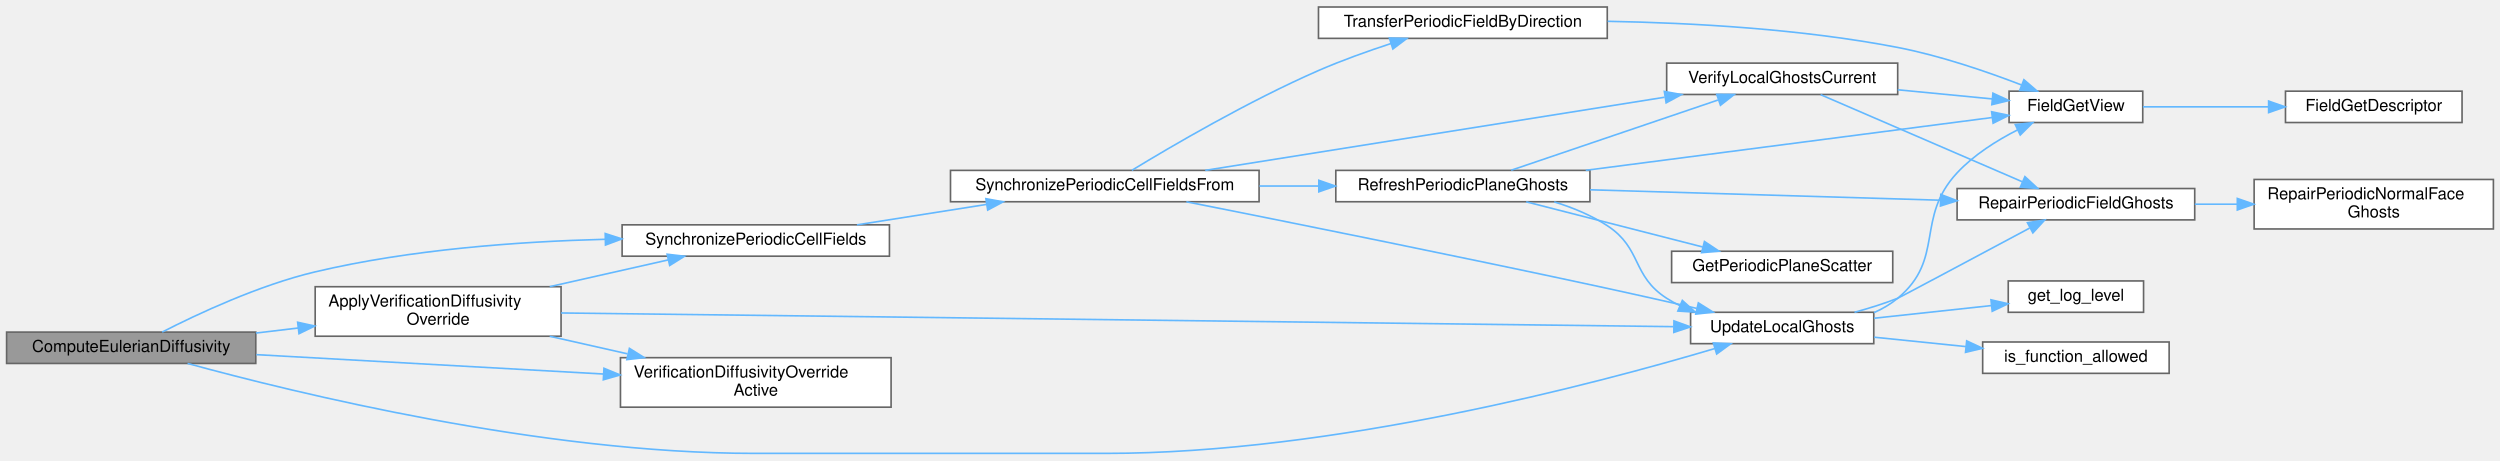
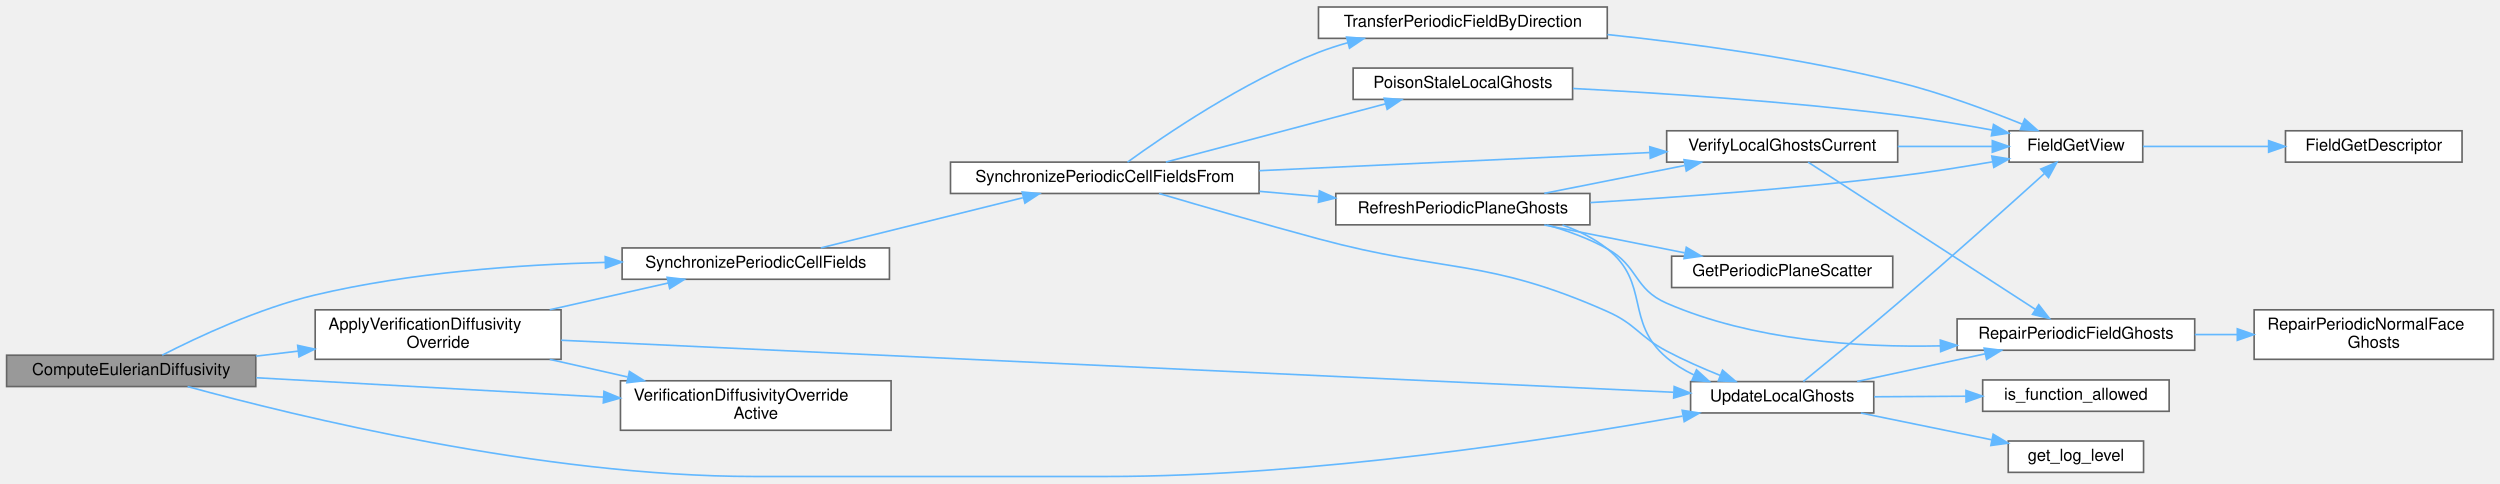
- <svg xmlns="http://www.w3.org/2000/svg" xmlns:xlink="http://www.w3.org/1999/xlink" width="1515pt" height="279pt" viewBox="0.00 0.00 1515.00 278.50">
-   <g id="graph0" class="graph" transform="scale(1 1) rotate(0) translate(4 274.5)">
+ <svg xmlns="http://www.w3.org/2000/svg" xmlns:xlink="http://www.w3.org/1999/xlink" width="1515pt" height="293pt" viewBox="0.00 0.00 1515.00 292.50">
+   <g id="graph0" class="graph" transform="scale(1 1) rotate(0) translate(4 288.5)">
    <g id="Node000001" class="node">
      <g id="a_Node000001">
        <a xlink:title="Implementation of ComputeEulerianDiffusivity().">
          <polygon fill="#999999" stroke="#666666" points="151,-73.5 0,-73.5 0,-54.5 151,-54.5 151,-73.5" />
          <text text-anchor="middle" x="75.5" y="-61.5" font-family="Helvetica,sans-Serif" font-size="10.00">ComputeEulerianDiffusivity</text>
        </a>
      </g>
    </g>
    <g id="Node000002" class="node">
      <g id="a_Node000002">
        <a xlink:href="verification__sources_8c.html#a32314899da97c46f9220db53b8731a76" target="_top" xlink:title="Populates the Eulerian diffusivity field from a verification-only source override.">
          <polygon fill="white" stroke="#666666" points="336,-101 187,-101 187,-71 336,-71 336,-101" />
          <text text-anchor="start" x="195" y="-89" font-family="Helvetica,sans-Serif" font-size="10.00">ApplyVerificationDiffusivity</text>
          <text text-anchor="middle" x="261.5" y="-78" font-family="Helvetica,sans-Serif" font-size="10.00">Override</text>
        </a>
      </g>
    </g>
    <g id="edge1_Node000001_Node000002" class="edge">
      <g id="a_edge1_Node000001_Node000002">
        <a xlink:title=" ">
          <path fill="none" stroke="#63b8ff" d="M151.07,-72.92C159.52,-73.93 168.18,-74.96 176.73,-75.98" />
          <polygon fill="#63b8ff" stroke="#63b8ff" points="176.37,-79.47 186.72,-77.18 177.2,-72.52 176.37,-79.47" />
        </a>
      </g>
    </g>
    <g id="Node000003" class="node">
      <g id="a_Node000003">
        <a xlink:href="Boundaries_8c.html#add9fc6cd8def8b8f05887bcfb99d3ae9" target="_top" xlink:title="Synchronizes periodic endpoint cells for a list of cell-centered fields.">
          <polygon fill="white" stroke="#666666" points="535,-138.5 373,-138.5 373,-119.5 535,-119.5 535,-138.5" />
          <text text-anchor="middle" x="454" y="-126.5" font-family="Helvetica,sans-Serif" font-size="10.00">SynchronizePeriodicCellFields</text>
        </a>
      </g>
    </g>
-     <g id="edge24_Node000001_Node000003" class="edge">
-       <g id="a_edge24_Node000001_Node000003">
+     <g id="edge26_Node000001_Node000003" class="edge">
+       <g id="a_edge26_Node000001_Node000003">
        <a xlink:title=" ">
          <path fill="none" stroke="#63b8ff" d="M94.27,-73.52C115.62,-84.44 152.83,-101.9 187,-110 244.44,-123.62 310.64,-128.39 362.64,-129.74" />
          <polygon fill="#63b8ff" stroke="#63b8ff" points="362.76,-133.25 372.84,-129.97 362.92,-126.25 362.76,-133.25" />
        </a>
      </g>
    </g>
-     <g id="Node000011" class="node">
-       <g id="a_Node000011">
+     <g id="Node000012" class="node">
+       <g id="a_Node000012">
        <a xlink:href="setup_8c.html#ac3268b7f32258fd24c02cfd44dc5f18d" target="_top" xlink:title="Updates the local vector (including ghost points) from its corresponding global vector.">
-           <polygon fill="white" stroke="#666666" points="1131.5,-85.5 1020.5,-85.5 1020.5,-66.5 1131.5,-66.5 1131.5,-85.5" />
-           <text text-anchor="middle" x="1076" y="-73.5" font-family="Helvetica,sans-Serif" font-size="10.00">UpdateLocalGhosts</text>
-         </a>
-       </g>
-     </g>
-     <g id="edge25_Node000001_Node000011" class="edge">
-       <g id="a_edge25_Node000001_Node000011">
-         <a xlink:title=" ">
-           <path fill="none" stroke="#63b8ff" d="M109.67,-54.49C174.87,-36.66 324.54,0 453,0 453,0 453,0 666.5,0 803.78,0 962.69,-42 1035.22,-63.55" />
-           <polygon fill="#63b8ff" stroke="#63b8ff" points="1034.28,-66.93 1044.87,-66.45 1036.3,-60.22 1034.28,-66.93" />
-         </a>
-       </g>
-     </g>
-     <g id="Node000016" class="node">
-       <g id="a_Node000016">
+           <polygon fill="white" stroke="#666666" points="1131.5,-57.5 1020.5,-57.5 1020.5,-38.5 1131.5,-38.5 1131.5,-57.5" />
+           <text text-anchor="middle" x="1076" y="-45.5" font-family="Helvetica,sans-Serif" font-size="10.00">UpdateLocalGhosts</text>
+         </a>
+       </g>
+     </g>
+     <g id="edge27_Node000001_Node000012" class="edge">
+       <g id="a_edge27_Node000001_Node000012">
+         <a xlink:title=" ">
+           <path fill="none" stroke="#63b8ff" d="M109.67,-54.49C174.87,-36.66 324.54,0 453,0 453,0 453,0 666.5,0 791.39,0 936.3,-22.4 1015.58,-36.6" />
+           <polygon fill="#63b8ff" stroke="#63b8ff" points="1015.39,-40.12 1025.86,-38.46 1016.64,-33.23 1015.39,-40.12" />
+         </a>
+       </g>
+     </g>
+     <g id="Node000017" class="node">
+       <g id="a_Node000017">
        <a xlink:href="verification__sources_8c.html#a73f52bf769cc6037474e02d6cd6f4133" target="_top" xlink:title="Reports whether the verification-only diffusivity override is enabled.">
          <polygon fill="white" stroke="#666666" points="536,-58 372,-58 372,-28 536,-28 536,-58" />
          <text text-anchor="start" x="380" y="-46" font-family="Helvetica,sans-Serif" font-size="10.00">VerificationDiffusivityOverride</text>
          <text text-anchor="middle" x="454" y="-35" font-family="Helvetica,sans-Serif" font-size="10.00">Active</text>
        </a>
      </g>
    </g>
-     <g id="edge26_Node000001_Node000016" class="edge">
-       <g id="a_edge26_Node000001_Node000016">
+     <g id="edge28_Node000001_Node000017" class="edge">
+       <g id="a_edge28_Node000001_Node000017">
        <a xlink:title=" ">
          <path fill="none" stroke="#63b8ff" d="M151.33,-59.83C211.79,-56.45 297.13,-51.69 361.62,-48.1" />
          <polygon fill="#63b8ff" stroke="#63b8ff" points="362,-51.58 371.79,-47.53 361.61,-44.59 362,-51.58" />
        </a>
      </g>
    </g>
    <g id="edge2_Node000002_Node000003" class="edge">
      <g id="a_edge2_Node000002_Node000003">
        <a xlink:title=" ">
          <path fill="none" stroke="#63b8ff" d="M329.13,-101.04C352.67,-106.35 378.78,-112.25 400.94,-117.25" />
          <polygon fill="#63b8ff" stroke="#63b8ff" points="400.29,-120.69 410.81,-119.48 401.83,-113.86 400.29,-120.69" />
        </a>
      </g>
    </g>
-     <g id="edge22_Node000002_Node000011" class="edge">
-       <g id="a_edge22_Node000002_Node000011">
-         <a xlink:title=" ">
-           <path fill="none" stroke="#63b8ff" d="M336.04,-85.09C493.4,-83.16 860.58,-78.64 1010,-76.8" />
-           <polygon fill="#63b8ff" stroke="#63b8ff" points="1010.42,-80.3 1020.38,-76.67 1010.34,-73.3 1010.42,-80.3" />
-         </a>
-       </g>
-     </g>
-     <g id="edge23_Node000002_Node000016" class="edge">
-       <g id="a_edge23_Node000002_Node000016">
+     <g id="edge24_Node000002_Node000012" class="edge">
+       <g id="a_edge24_Node000002_Node000012">
+         <a xlink:title=" ">
+           <path fill="none" stroke="#63b8ff" d="M336.04,-82.56C493.4,-75.2 860.58,-58.03 1010,-51.04" />
+           <polygon fill="#63b8ff" stroke="#63b8ff" points="1010.55,-54.52 1020.38,-50.55 1010.23,-47.53 1010.55,-54.52" />
+         </a>
+       </g>
+     </g>
+     <g id="edge25_Node000002_Node000017" class="edge">
+       <g id="a_edge25_Node000002_Node000017">
        <a xlink:title=" ">
          <path fill="none" stroke="#63b8ff" d="M329.13,-70.96C344.35,-67.52 360.66,-63.84 376.27,-60.32" />
          <polygon fill="#63b8ff" stroke="#63b8ff" points="377.43,-63.65 386.41,-58.03 375.88,-56.82 377.43,-63.65" />
        </a>
      </g>
    </g>
    <g id="Node000004" class="node">
      <g id="a_Node000004">
        <a xlink:href="Boundaries_8c.html#ab2b7b15fd54a586c07d46f71dfb02f69" target="_top" xlink:title="Body of SynchronizePeriodicCellFields(), optionally without its first or last ghost update.">
-           <polygon fill="white" stroke="#666666" points="759,-171.5 572,-171.5 572,-152.5 759,-152.5 759,-171.5" />
-           <text text-anchor="middle" x="665.5" y="-159.5" font-family="Helvetica,sans-Serif" font-size="10.00">SynchronizePeriodicCellFieldsFrom</text>
+           <polygon fill="white" stroke="#666666" points="759,-190.5 572,-190.5 572,-171.5 759,-171.5 759,-190.5" />
+           <text text-anchor="middle" x="665.5" y="-178.5" font-family="Helvetica,sans-Serif" font-size="10.00">SynchronizePeriodicCellFieldsFrom</text>
        </a>
      </g>
    </g>
    <g id="edge3_Node000003_Node000004" class="edge">
      <g id="a_edge3_Node000003_Node000004">
        <a xlink:title=" ">
-           <path fill="none" stroke="#63b8ff" d="M515.32,-138.5C539.86,-142.37 568.4,-146.86 593.9,-150.88" />
-           <polygon fill="#63b8ff" stroke="#63b8ff" points="593.46,-154.35 603.89,-152.45 594.55,-147.44 593.46,-154.35" />
+           <path fill="none" stroke="#63b8ff" d="M493.43,-138.54C527.87,-147.09 578.57,-159.67 615.83,-168.92" />
+           <polygon fill="#63b8ff" stroke="#63b8ff" points="615.42,-172.42 625.96,-171.43 617.1,-165.63 615.42,-172.42" />
        </a>
      </g>
    </g>
    <g id="Node000005" class="node">
      <g id="a_Node000005">
+         <a xlink:href="Boundaries_8c.html#a34ca332105c9b5ca3cae590fe69bbeef" target="_top" xlink:title="Fills a field's local vector with NaN, when -picurv_verify_ghost_updates is set.">
+           <polygon fill="white" stroke="#666666" points="949,-247.5 816,-247.5 816,-228.5 949,-228.5 949,-247.5" />
+           <text text-anchor="middle" x="882.5" y="-235.5" font-family="Helvetica,sans-Serif" font-size="10.00">PoisonStaleLocalGhosts</text>
+         </a>
+       </g>
+     </g>
+     <g id="edge4_Node000004_Node000005" class="edge">
+       <g id="a_edge4_Node000004_Node000005">
+         <a xlink:title=" ">
+           <path fill="none" stroke="#63b8ff" d="M702.49,-190.54C739.07,-200.24 795.89,-215.3 835.67,-225.85" />
+           <polygon fill="#63b8ff" stroke="#63b8ff" points="834.83,-229.25 845.4,-228.43 836.63,-222.48 834.83,-229.25" />
+         </a>
+       </g>
+     </g>
+     <g id="Node000008" class="node">
+       <g id="a_Node000008">
        <a xlink:href="Boundaries_8c.html#a32c25bb56cadcbc563b28562a483577b" target="_top" xlink:title="Brings a field's local vector up to date after a periodic transfer along one direction.">
          <polygon fill="white" stroke="#666666" points="959.5,-171.5 805.5,-171.5 805.5,-152.5 959.5,-152.5 959.5,-171.5" />
          <text text-anchor="middle" x="882.5" y="-159.5" font-family="Helvetica,sans-Serif" font-size="10.00">RefreshPeriodicPlaneGhosts</text>
        </a>
      </g>
    </g>
-     <g id="edge4_Node000004_Node000005" class="edge">
-       <g id="a_edge4_Node000004_Node000005">
-         <a xlink:title=" ">
-           <path fill="none" stroke="#63b8ff" d="M759.24,-162C771.11,-162 783.22,-162 794.98,-162" />
-           <polygon fill="#63b8ff" stroke="#63b8ff" points="795.21,-165.5 805.21,-162 795.21,-158.5 795.21,-165.5" />
-         </a>
-       </g>
-     </g>
-     <g id="edge20_Node000004_Node000011" class="edge">
-       <g id="a_edge20_Node000004_Node000011">
-         <a xlink:title=" ">
-           <path fill="none" stroke="#63b8ff" d="M714.93,-152.47C774.9,-140.58 880.12,-119.45 970,-100 987.72,-96.16 1007.08,-91.79 1024.3,-87.84" />
-           <polygon fill="#63b8ff" stroke="#63b8ff" points="1025.2,-91.22 1034.16,-85.57 1023.63,-84.4 1025.2,-91.22" />
-         </a>
-       </g>
-     </g>
-     <g id="Node000014" class="node">
-       <g id="a_Node000014">
-         <a xlink:href="Boundaries_8c.html#a5ec4d4412128bb45e234e3a8f18d0005" target="_top" xlink:title="Requires a field's local vector to equal a full ghost update, when -picurv_verify_ghost_updates is se...">
-           <polygon fill="white" stroke="#666666" points="1146,-236.5 1006,-236.5 1006,-217.5 1146,-217.5 1146,-236.5" />
-           <text text-anchor="middle" x="1076" y="-224.5" font-family="Helvetica,sans-Serif" font-size="10.00">VerifyLocalGhostsCurrent</text>
-         </a>
-       </g>
-     </g>
-     <g id="edge21_Node000004_Node000014" class="edge">
-       <g id="a_edge21_Node000004_Node000014">
-         <a xlink:title=" ">
-           <path fill="none" stroke="#63b8ff" d="M726.34,-171.52C800.36,-183.3 926.18,-203.32 1004.72,-215.82" />
-           <polygon fill="#63b8ff" stroke="#63b8ff" points="1004.58,-219.34 1015,-217.45 1005.68,-212.43 1004.58,-219.34" />
+     <g id="edge7_Node000004_Node000008" class="edge">
+       <g id="a_edge7_Node000004_Node000008">
+         <a xlink:title=" ">
+           <path fill="none" stroke="#63b8ff" d="M759.24,-172.8C771.11,-171.76 783.22,-170.69 794.98,-169.65" />
+           <polygon fill="#63b8ff" stroke="#63b8ff" points="795.56,-173.11 805.21,-168.74 794.94,-166.14 795.56,-173.11" />
+         </a>
+       </g>
+     </g>
+     <g id="edge22_Node000004_Node000012" class="edge">
+       <g id="a_edge22_Node000004_Node000012">
+         <a xlink:title=" ">
+           <path fill="none" stroke="#63b8ff" d="M698.36,-171.5C724.32,-163.84 761.94,-152.91 795,-144 872.43,-123.12 896.68,-132.49 970,-100 987.58,-92.21 989,-84.99 1006,-76 1016.24,-70.58 1027.76,-65.53 1038.41,-61.25" />
+           <polygon fill="#63b8ff" stroke="#63b8ff" points="1039.85,-64.44 1047.89,-57.54 1037.3,-57.92 1039.85,-64.44" />
        </a>
      </g>
    </g>
    <g id="Node000015" class="node">
      <g id="a_Node000015">
+         <a xlink:href="Boundaries_8c.html#a5ec4d4412128bb45e234e3a8f18d0005" target="_top" xlink:title="Requires a field's local vector to equal a full ghost update, when -picurv_verify_ghost_updates is se...">
+           <polygon fill="white" stroke="#666666" points="1146,-209.5 1006,-209.5 1006,-190.5 1146,-190.5 1146,-209.5" />
+           <text text-anchor="middle" x="1076" y="-197.5" font-family="Helvetica,sans-Serif" font-size="10.00">VerifyLocalGhostsCurrent</text>
+         </a>
+       </g>
+     </g>
+     <g id="edge23_Node000004_Node000015" class="edge">
+       <g id="a_edge23_Node000004_Node000015">
+         <a xlink:title=" ">
+           <path fill="none" stroke="#63b8ff" d="M759.19,-185.31C830.51,-188.63 928,-193.16 995.71,-196.31" />
+           <polygon fill="#63b8ff" stroke="#63b8ff" points="995.75,-199.82 1005.9,-196.79 996.07,-192.83 995.75,-199.82" />
+         </a>
+       </g>
+     </g>
+     <g id="Node000016" class="node">
+       <g id="a_Node000016">
        <a xlink:href="Boundaries_8c.html#a1c04c316eb931cfd9fe364810e420b7c" target="_top" xlink:title="Copies one cell field's wrapped local values onto the owned periodic duplicate plane.">
-           <polygon fill="white" stroke="#666666" points="970,-270.5 795,-270.5 795,-251.5 970,-251.5 970,-270.5" />
-           <text text-anchor="middle" x="882.5" y="-258.5" font-family="Helvetica,sans-Serif" font-size="10.00">TransferPeriodicFieldByDirection</text>
-         </a>
-       </g>
-     </g>
-     <g id="edge18_Node000004_Node000015" class="edge">
-       <g id="a_edge18_Node000004_Node000015">
-         <a xlink:title=" ">
-           <path fill="none" stroke="#63b8ff" d="M681.88,-171.53C705.55,-185.94 752.62,-213.52 795,-232 809.04,-238.12 824.81,-243.75 839.01,-248.4" />
-           <polygon fill="#63b8ff" stroke="#63b8ff" points="837.95,-251.73 848.54,-251.45 840.08,-245.07 837.95,-251.73" />
+           <polygon fill="white" stroke="#666666" points="970,-284.5 795,-284.5 795,-265.5 970,-265.5 970,-284.5" />
+           <text text-anchor="middle" x="882.5" y="-272.5" font-family="Helvetica,sans-Serif" font-size="10.00">TransferPeriodicFieldByDirection</text>
+         </a>
+       </g>
+     </g>
+     <g id="edge20_Node000004_Node000016" class="edge">
+       <g id="a_edge20_Node000004_Node000016">
+         <a xlink:title=" ">
+           <path fill="none" stroke="#63b8ff" d="M679.27,-190.51C701.56,-206.66 749.56,-239.4 795,-257 800.73,-259.22 806.78,-261.18 812.91,-262.92" />
+           <polygon fill="#63b8ff" stroke="#63b8ff" points="812.02,-266.3 822.58,-265.46 813.8,-259.53 812.02,-266.3" />
        </a>
      </g>
    </g>
    <g id="Node000006" class="node">
      <g id="a_Node000006">
        <a xlink:href="field__catalog_8c.html#a8e973bba212aed4167b3f294d220384e" target="_top" xlink:title="Resolve the existing DM and global/local vectors for one field.">
-           <polygon fill="white" stroke="#666666" points="1294.5,-219.5 1213.5,-219.5 1213.5,-200.5 1294.5,-200.5 1294.5,-219.5" />
-           <text text-anchor="middle" x="1254" y="-207.5" font-family="Helvetica,sans-Serif" font-size="10.00">FieldGetView</text>
+           <polygon fill="white" stroke="#666666" points="1294.5,-209.5 1213.5,-209.5 1213.5,-190.5 1294.5,-190.5 1294.5,-209.5" />
+           <text text-anchor="middle" x="1254" y="-197.5" font-family="Helvetica,sans-Serif" font-size="10.00">FieldGetView</text>
        </a>
      </g>
    </g>
    <g id="edge5_Node000005_Node000006" class="edge">
      <g id="a_edge5_Node000005_Node000006">
        <a xlink:title=" ">
-           <path fill="none" stroke="#63b8ff" d="M956.94,-171.54C1029.91,-181.02 1139.81,-195.3 1203.17,-203.53" />
-           <polygon fill="#63b8ff" stroke="#63b8ff" points="1202.93,-207.03 1213.3,-204.84 1203.83,-200.08 1202.93,-207.03" />
-         </a>
-       </g>
-     </g>
-     <g id="Node000008" class="node">
-       <g id="a_Node000008">
-         <a xlink:href="Boundaries_8c.html#ad618ac7b75d77cc1cf65311d0e386fba" target="_top" xlink:title="The scatter that refreshes only the local entries mirroring a DM's two end planes in one direction.">
-           <polygon fill="white" stroke="#666666" points="1143,-122.5 1009,-122.5 1009,-103.5 1143,-103.5 1143,-122.5" />
-           <text text-anchor="middle" x="1076" y="-110.5" font-family="Helvetica,sans-Serif" font-size="10.00">GetPeriodicPlaneScatter</text>
-         </a>
-       </g>
-     </g>
-     <g id="edge7_Node000005_Node000008" class="edge">
-       <g id="a_edge7_Node000005_Node000008">
-         <a xlink:title=" ">
-           <path fill="none" stroke="#63b8ff" d="M920.88,-152.44C951.46,-144.61 994.88,-133.5 1027.85,-125.07" />
-           <polygon fill="#63b8ff" stroke="#63b8ff" points="1028.9,-128.41 1037.72,-122.54 1027.16,-121.63 1028.9,-128.41" />
-         </a>
-       </g>
-     </g>
-     <g id="Node000009" class="node">
-       <g id="a_Node000009">
-         <a xlink:href="setup_8c.html#af5fe15f09093f8a7fb8a0903e239fc33" target="_top" xlink:title="Applies a catalogued field's periodic normal-face ghost repair to a local vector.">
-           <polygon fill="white" stroke="#666666" points="1326,-160.5 1182,-160.5 1182,-141.5 1326,-141.5 1326,-160.5" />
-           <text text-anchor="middle" x="1254" y="-148.5" font-family="Helvetica,sans-Serif" font-size="10.00">RepairPeriodicFieldGhosts</text>
-         </a>
-       </g>
-     </g>
-     <g id="edge8_Node000005_Node000009" class="edge">
-       <g id="a_edge8_Node000005_Node000009">
-         <a xlink:title=" ">
-           <path fill="none" stroke="#63b8ff" d="M959.61,-159.73C1021.45,-157.89 1108.47,-155.3 1171.67,-153.42" />
-           <polygon fill="#63b8ff" stroke="#63b8ff" points="1172.11,-156.91 1182,-153.11 1171.9,-149.91 1172.11,-156.91" />
-         </a>
-       </g>
-     </g>
-     <g id="edge10_Node000005_Node000011" class="edge">
-       <g id="a_edge10_Node000005_Node000011">
-         <a xlink:title=" ">
-           <path fill="none" stroke="#63b8ff" d="M937.85,-152.41C949.04,-148.96 960.34,-144.3 970,-138 991.16,-124.2 984.73,-107.64 1006,-94 1008.57,-92.35 1011.29,-90.85 1014.11,-89.49" />
-           <polygon fill="#63b8ff" stroke="#63b8ff" points="1015.5,-92.7 1023.35,-85.59 1012.78,-86.25 1015.5,-92.7" />
-         </a>
-       </g>
-     </g>
-     <g id="edge15_Node000005_Node000014" class="edge">
-       <g id="a_edge15_Node000005_Node000014">
-         <a xlink:title=" ">
-           <path fill="none" stroke="#63b8ff" d="M911.76,-171.59C944.95,-182.86 1000.15,-201.59 1037.05,-214.12" />
-           <polygon fill="#63b8ff" stroke="#63b8ff" points="1036.35,-217.58 1046.94,-217.48 1038.6,-210.95 1036.35,-217.58" />
+           <path fill="none" stroke="#63b8ff" d="M949.22,-235.13C1002.43,-232.36 1079.23,-227.32 1146,-219 1164.79,-216.66 1185.29,-213.23 1203.28,-209.93" />
+           <polygon fill="#63b8ff" stroke="#63b8ff" points="1204.07,-213.34 1213.26,-208.07 1202.79,-206.46 1204.07,-213.34" />
        </a>
      </g>
    </g>
    <g id="Node000007" class="node">
      <g id="a_Node000007">
        <a xlink:href="field__catalog_8c.html#af63f334e53a107f8f499473db992d486" target="_top" xlink:title="Returns the immutable catalog descriptor for one typed field identity.">
-           <polygon fill="white" stroke="#666666" points="1488,-219.5 1381,-219.5 1381,-200.5 1488,-200.5 1488,-219.5" />
-           <text text-anchor="middle" x="1434.5" y="-207.5" font-family="Helvetica,sans-Serif" font-size="10.00">FieldGetDescriptor</text>
+           <polygon fill="white" stroke="#666666" points="1488,-209.5 1381,-209.5 1381,-190.5 1488,-190.5 1488,-209.5" />
+           <text text-anchor="middle" x="1434.5" y="-197.5" font-family="Helvetica,sans-Serif" font-size="10.00">FieldGetDescriptor</text>
        </a>
      </g>
    </g>
    <g id="edge6_Node000006_Node000007" class="edge">
      <g id="a_edge6_Node000006_Node000007">
        <a xlink:title=" ">
-           <path fill="none" stroke="#63b8ff" d="M1294.61,-210C1316.91,-210 1345.27,-210 1370.54,-210" />
-           <polygon fill="#63b8ff" stroke="#63b8ff" points="1370.79,-213.5 1380.79,-210 1370.79,-206.5 1370.79,-213.5" />
+           <path fill="none" stroke="#63b8ff" d="M1294.61,-200C1316.91,-200 1345.27,-200 1370.54,-200" />
+           <polygon fill="#63b8ff" stroke="#63b8ff" points="1370.79,-203.5 1380.79,-200 1370.79,-196.5 1370.79,-203.5" />
+         </a>
+       </g>
+     </g>
+     <g id="edge8_Node000008_Node000006" class="edge">
+       <g id="a_edge8_Node000008_Node000006">
+         <a xlink:title=" ">
+           <path fill="none" stroke="#63b8ff" d="M959.78,-165.98C1012.26,-169.17 1083.5,-174.38 1146,-182 1164.84,-184.3 1185.44,-187.58 1203.48,-190.71" />
+           <polygon fill="#63b8ff" stroke="#63b8ff" points="1203.03,-194.18 1213.49,-192.47 1204.25,-187.29 1203.03,-194.18" />
+         </a>
+       </g>
+     </g>
+     <g id="Node000009" class="node">
+       <g id="a_Node000009">
+         <a xlink:href="Boundaries_8c.html#ad618ac7b75d77cc1cf65311d0e386fba" target="_top" xlink:title="The scatter that refreshes only the local entries mirroring a DM's two end planes in one direction.">
+           <polygon fill="white" stroke="#666666" points="1143,-133.5 1009,-133.5 1009,-114.5 1143,-114.5 1143,-133.5" />
+           <text text-anchor="middle" x="1076" y="-121.5" font-family="Helvetica,sans-Serif" font-size="10.00">GetPeriodicPlaneScatter</text>
+         </a>
+       </g>
+     </g>
+     <g id="edge9_Node000008_Node000009" class="edge">
+       <g id="a_edge9_Node000008_Node000009">
+         <a xlink:title=" ">
+           <path fill="none" stroke="#63b8ff" d="M931.82,-152.41C957.66,-147.28 989.67,-140.93 1016.86,-135.54" />
+           <polygon fill="#63b8ff" stroke="#63b8ff" points="1017.9,-138.9 1027.02,-133.52 1016.53,-132.03 1017.9,-138.9" />
        </a>
      </g>
    </g>
    <g id="Node000010" class="node">
      <g id="a_Node000010">
+         <a xlink:href="setup_8c.html#af5fe15f09093f8a7fb8a0903e239fc33" target="_top" xlink:title="Applies a catalogued field's periodic normal-face ghost repair to a local vector.">
+           <polygon fill="white" stroke="#666666" points="1326,-95.5 1182,-95.5 1182,-76.5 1326,-76.5 1326,-95.5" />
+           <text text-anchor="middle" x="1254" y="-83.5" font-family="Helvetica,sans-Serif" font-size="10.00">RepairPeriodicFieldGhosts</text>
+         </a>
+       </g>
+     </g>
+     <g id="edge10_Node000008_Node000010" class="edge">
+       <g id="a_edge10_Node000008_Node000010">
+         <a xlink:title=" ">
+           <path fill="none" stroke="#63b8ff" d="M933.57,-152.4C945.93,-148.89 958.82,-144.2 970,-138 988.98,-127.47 986.09,-113.64 1006,-105 1058.05,-82.42 1122.04,-78.06 1171.85,-79.15" />
+           <polygon fill="#63b8ff" stroke="#63b8ff" points="1171.83,-82.65 1181.93,-79.45 1172.04,-75.65 1171.83,-82.65" />
+         </a>
+       </g>
+     </g>
+     <g id="edge12_Node000008_Node000012" class="edge">
+       <g id="a_edge12_Node000008_Node000012">
+         <a xlink:title=" ">
+           <path fill="none" stroke="#63b8ff" d="M942.85,-152.38C952.59,-148.95 962.07,-144.3 970,-138 996.17,-117.22 980.51,-93.6 1006,-72 1010.89,-67.86 1016.54,-64.41 1022.45,-61.56" />
+           <polygon fill="#63b8ff" stroke="#63b8ff" points="1024.07,-64.67 1031.9,-57.53 1021.33,-58.23 1024.07,-64.67" />
+         </a>
+       </g>
+     </g>
+     <g id="edge17_Node000008_Node000015" class="edge">
+       <g id="a_edge17_Node000008_Node000015">
+         <a xlink:title=" ">
+           <path fill="none" stroke="#63b8ff" d="M931.82,-171.59C957.66,-176.72 989.67,-183.07 1016.86,-188.46" />
+           <polygon fill="#63b8ff" stroke="#63b8ff" points="1016.53,-191.97 1027.02,-190.48 1017.9,-185.1 1016.53,-191.97" />
+         </a>
+       </g>
+     </g>
+     <g id="Node000011" class="node">
+       <g id="a_Node000011">
        <a xlink:href="setup_8c.html#aada6107e9f4626ad3993ee3f83d5dd02" target="_top" xlink:title="Repairs the adjacent normal ghost layer for periodic face-staggered data.">
-           <polygon fill="white" stroke="#666666" points="1507,-166 1362,-166 1362,-136 1507,-136 1507,-166" />
-           <text text-anchor="start" x="1370" y="-154" font-family="Helvetica,sans-Serif" font-size="10.00">RepairPeriodicNormalFace</text>
-           <text text-anchor="middle" x="1434.5" y="-143" font-family="Helvetica,sans-Serif" font-size="10.00">Ghosts</text>
-         </a>
-       </g>
-     </g>
-     <g id="edge9_Node000009_Node000010" class="edge">
-       <g id="a_edge9_Node000009_Node000010">
-         <a xlink:title=" ">
-           <path fill="none" stroke="#63b8ff" d="M1326.06,-151C1334.52,-151 1343.2,-151 1351.79,-151" />
-           <polygon fill="#63b8ff" stroke="#63b8ff" points="1351.81,-154.5 1361.81,-151 1351.81,-147.5 1351.81,-154.5" />
-         </a>
-       </g>
-     </g>
-     <g id="edge11_Node000011_Node000006" class="edge">
-       <g id="a_edge11_Node000011_Node000006">
-         <a xlink:title=" ">
-           <path fill="none" stroke="#63b8ff" d="M1131.61,-85.28C1136.8,-87.59 1141.71,-90.45 1146,-94 1174.78,-117.84 1156.52,-142.65 1182,-170 1192.17,-180.91 1206,-189.62 1218.75,-196.09" />
-           <polygon fill="#63b8ff" stroke="#63b8ff" points="1217.25,-199.25 1227.78,-200.4 1220.27,-192.93 1217.25,-199.25" />
-         </a>
-       </g>
-     </g>
-     <g id="edge14_Node000011_Node000009" class="edge">
-       <g id="a_edge14_Node000011_Node000009">
-         <a xlink:title=" ">
-           <path fill="none" stroke="#63b8ff" d="M1119.83,-85.5C1128.61,-87.91 1137.7,-90.76 1146,-94 1147.05,-94.41 1194.59,-119.79 1225.95,-136.54" />
-           <polygon fill="#63b8ff" stroke="#63b8ff" points="1224.62,-139.8 1235.09,-141.42 1227.92,-133.62 1224.62,-139.8" />
-         </a>
-       </g>
-     </g>
-     <g id="Node000012" class="node">
-       <g id="a_Node000012">
-         <a xlink:href="logging_8c.html#a9585f583c260f40a73f2490914edc689" target="_top" xlink:title="Retrieves the current logging level from the environment variable LOG_LEVEL.">
-           <polygon fill="white" stroke="#666666" points="1295,-104.5 1213,-104.5 1213,-85.5 1295,-85.5 1295,-104.5" />
-           <text text-anchor="middle" x="1254" y="-92.5" font-family="Helvetica,sans-Serif" font-size="10.00">get_log_level</text>
-         </a>
-       </g>
-     </g>
-     <g id="edge12_Node000011_Node000012" class="edge">
-       <g id="a_edge12_Node000011_Node000012">
-         <a xlink:title=" ">
-           <path fill="none" stroke="#63b8ff" d="M1131.72,-81.91C1154.37,-84.35 1180.47,-87.17 1202.64,-89.56" />
-           <polygon fill="#63b8ff" stroke="#63b8ff" points="1202.53,-93.07 1212.85,-90.67 1203.28,-86.11 1202.53,-93.07" />
+           <polygon fill="white" stroke="#666666" points="1507,-101 1362,-101 1362,-71 1507,-71 1507,-101" />
+           <text text-anchor="start" x="1370" y="-89" font-family="Helvetica,sans-Serif" font-size="10.00">RepairPeriodicNormalFace</text>
+           <text text-anchor="middle" x="1434.5" y="-78" font-family="Helvetica,sans-Serif" font-size="10.00">Ghosts</text>
+         </a>
+       </g>
+     </g>
+     <g id="edge11_Node000010_Node000011" class="edge">
+       <g id="a_edge11_Node000010_Node000011">
+         <a xlink:title=" ">
+           <path fill="none" stroke="#63b8ff" d="M1326.06,-86C1334.52,-86 1343.2,-86 1351.79,-86" />
+           <polygon fill="#63b8ff" stroke="#63b8ff" points="1351.81,-89.5 1361.81,-86 1351.81,-82.5 1351.81,-89.5" />
+         </a>
+       </g>
+     </g>
+     <g id="edge13_Node000012_Node000006" class="edge">
+       <g id="a_edge13_Node000012_Node000006">
+         <a xlink:title=" ">
+           <path fill="none" stroke="#63b8ff" d="M1088.83,-57.56C1102.65,-68.78 1126.17,-88.02 1146,-105 1177.65,-132.11 1213.76,-164.47 1234.9,-183.57" />
+           <polygon fill="#63b8ff" stroke="#63b8ff" points="1232.72,-186.32 1242.48,-190.43 1237.41,-181.13 1232.72,-186.32" />
+         </a>
+       </g>
+     </g>
+     <g id="edge16_Node000012_Node000010" class="edge">
+       <g id="a_edge16_Node000012_Node000010">
+         <a xlink:title=" ">
+           <path fill="none" stroke="#63b8ff" d="M1121.41,-57.59C1144.95,-62.67 1174.06,-68.96 1198.9,-74.32" />
+           <polygon fill="#63b8ff" stroke="#63b8ff" points="1198.39,-77.79 1208.91,-76.48 1199.87,-70.95 1198.39,-77.79" />
        </a>
      </g>
    </g>
    <g id="Node000013" class="node">
      <g id="a_Node000013">
+         <a xlink:href="logging_8c.html#a9585f583c260f40a73f2490914edc689" target="_top" xlink:title="Retrieves the current logging level from the environment variable LOG_LEVEL.">
+           <polygon fill="white" stroke="#666666" points="1295,-21.5 1213,-21.5 1213,-2.5 1295,-2.5 1295,-21.5" />
+           <text text-anchor="middle" x="1254" y="-9.5" font-family="Helvetica,sans-Serif" font-size="10.00">get_log_level</text>
+         </a>
+       </g>
+     </g>
+     <g id="edge14_Node000012_Node000013" class="edge">
+       <g id="a_edge14_Node000012_Node000013">
+         <a xlink:title=" ">
+           <path fill="none" stroke="#63b8ff" d="M1123.7,-38.45C1148.14,-33.45 1178.07,-27.33 1202.97,-22.23" />
+           <polygon fill="#63b8ff" stroke="#63b8ff" points="1203.86,-25.62 1212.96,-20.19 1202.46,-18.77 1203.86,-25.62" />
+         </a>
+       </g>
+     </g>
+     <g id="Node000014" class="node">
+       <g id="a_Node000014">
        <a xlink:href="logging_8c.html#a2358badbcda33fc9d80ebd6a59d2a2cd" target="_top" xlink:title="Checks if a given function is in the allow-list.">
-           <polygon fill="white" stroke="#666666" points="1310.5,-67.5 1197.5,-67.5 1197.5,-48.5 1310.5,-48.5 1310.5,-67.5" />
-           <text text-anchor="middle" x="1254" y="-55.5" font-family="Helvetica,sans-Serif" font-size="10.00">is_function_allowed</text>
-         </a>
-       </g>
-     </g>
-     <g id="edge13_Node000011_Node000013" class="edge">
-       <g id="a_edge13_Node000011_Node000013">
-         <a xlink:title=" ">
-           <path fill="none" stroke="#63b8ff" d="M1131.72,-70.4C1149.35,-68.6 1169.06,-66.58 1187.39,-64.71" />
-           <polygon fill="#63b8ff" stroke="#63b8ff" points="1187.81,-68.19 1197.4,-63.69 1187.1,-61.22 1187.81,-68.19" />
-         </a>
-       </g>
-     </g>
-     <g id="edge16_Node000014_Node000006" class="edge">
-       <g id="a_edge16_Node000014_Node000006">
-         <a xlink:title=" ">
-           <path fill="none" stroke="#63b8ff" d="M1146.05,-220.33C1165.13,-218.49 1185.46,-216.52 1203.21,-214.81" />
-           <polygon fill="#63b8ff" stroke="#63b8ff" points="1203.72,-218.28 1213.34,-213.83 1203.05,-211.31 1203.72,-218.28" />
-         </a>
-       </g>
-     </g>
-     <g id="edge17_Node000014_Node000009" class="edge">
-       <g id="a_edge17_Node000014_Node000009">
-         <a xlink:title=" ">
-           <path fill="none" stroke="#63b8ff" d="M1099.29,-217.37C1130.24,-204.01 1186.37,-179.77 1221.56,-164.58" />
-           <polygon fill="#63b8ff" stroke="#63b8ff" points="1223.1,-167.72 1230.89,-160.55 1220.32,-161.3 1223.1,-167.72" />
-         </a>
-       </g>
-     </g>
-     <g id="edge19_Node000015_Node000006" class="edge">
-       <g id="a_edge19_Node000015_Node000006">
-         <a xlink:title=" ">
-           <path fill="none" stroke="#63b8ff" d="M970.23,-261.84C1021.72,-260.9 1088.07,-257.19 1146,-246 1171.92,-240.99 1200.18,-231.29 1221.14,-223.22" />
-           <polygon fill="#63b8ff" stroke="#63b8ff" points="1222.49,-226.45 1230.52,-219.53 1219.93,-219.94 1222.49,-226.45" />
+           <polygon fill="white" stroke="#666666" points="1310.5,-58.5 1197.5,-58.5 1197.5,-39.5 1310.5,-39.5 1310.5,-58.5" />
+           <text text-anchor="middle" x="1254" y="-46.5" font-family="Helvetica,sans-Serif" font-size="10.00">is_function_allowed</text>
+         </a>
+       </g>
+     </g>
+     <g id="edge15_Node000012_Node000014" class="edge">
+       <g id="a_edge15_Node000012_Node000014">
+         <a xlink:title=" ">
+           <path fill="none" stroke="#63b8ff" d="M1131.72,-48.31C1149.35,-48.41 1169.06,-48.52 1187.39,-48.63" />
+           <polygon fill="#63b8ff" stroke="#63b8ff" points="1187.38,-52.13 1197.4,-48.68 1187.42,-45.13 1187.38,-52.13" />
+         </a>
+       </g>
+     </g>
+     <g id="edge18_Node000015_Node000006" class="edge">
+       <g id="a_edge18_Node000015_Node000006">
+         <a xlink:title=" ">
+           <path fill="none" stroke="#63b8ff" d="M1146.05,-200C1165.13,-200 1185.46,-200 1203.21,-200" />
+           <polygon fill="#63b8ff" stroke="#63b8ff" points="1203.34,-203.5 1213.34,-200 1203.34,-196.5 1203.34,-203.5" />
+         </a>
+       </g>
+     </g>
+     <g id="edge19_Node000015_Node000010" class="edge">
+       <g id="a_edge19_Node000015_Node000010">
+         <a xlink:title=" ">
+           <path fill="none" stroke="#63b8ff" d="M1091.7,-190.48C1122.17,-170.74 1192.42,-125.24 1229.34,-101.32" />
+           <polygon fill="#63b8ff" stroke="#63b8ff" points="1231.48,-104.11 1237.97,-95.74 1227.67,-98.24 1231.48,-104.11" />
+         </a>
+       </g>
+     </g>
+     <g id="edge21_Node000016_Node000006" class="edge">
+       <g id="a_edge21_Node000016_Node000006">
+         <a xlink:title=" ">
+           <path fill="none" stroke="#63b8ff" d="M970.09,-267.81C1021.68,-262.37 1088.18,-253.33 1146,-239 1172.01,-232.55 1200.47,-222 1221.5,-213.5" />
+           <polygon fill="#63b8ff" stroke="#63b8ff" points="1222.97,-216.68 1230.89,-209.64 1220.31,-210.2 1222.97,-216.68" />
        </a>
      </g>
    </g>
  </g>
</svg>
